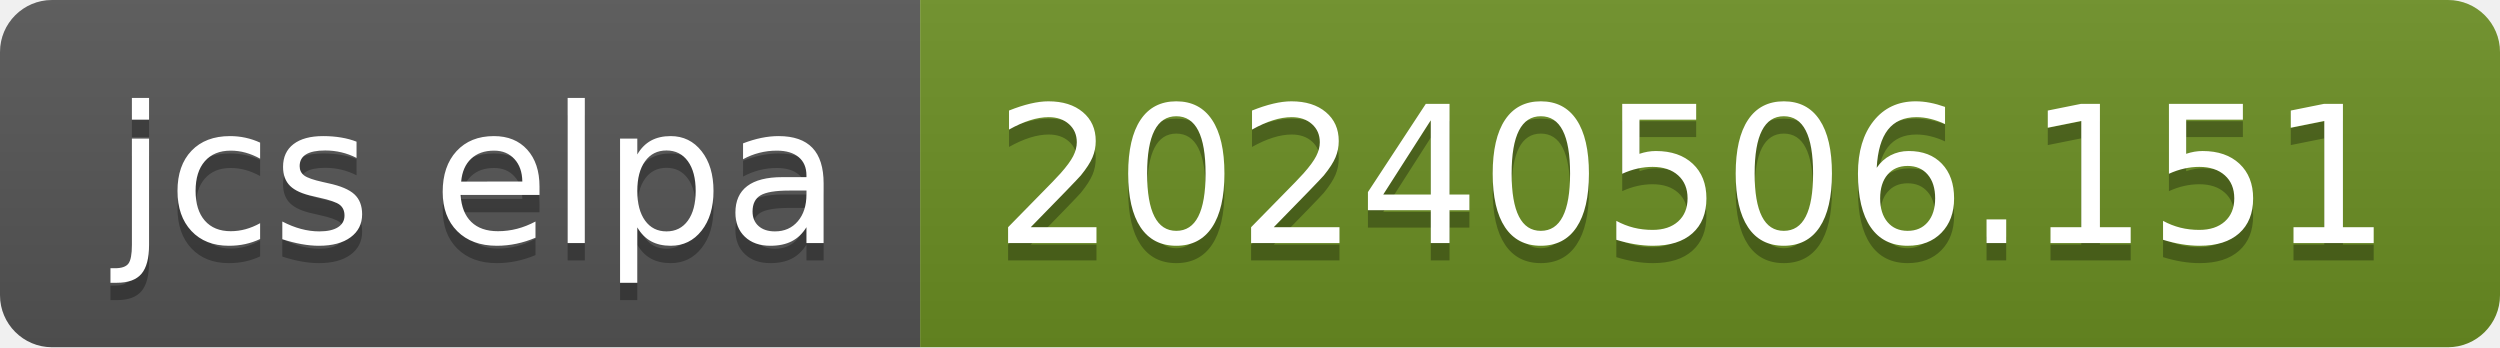
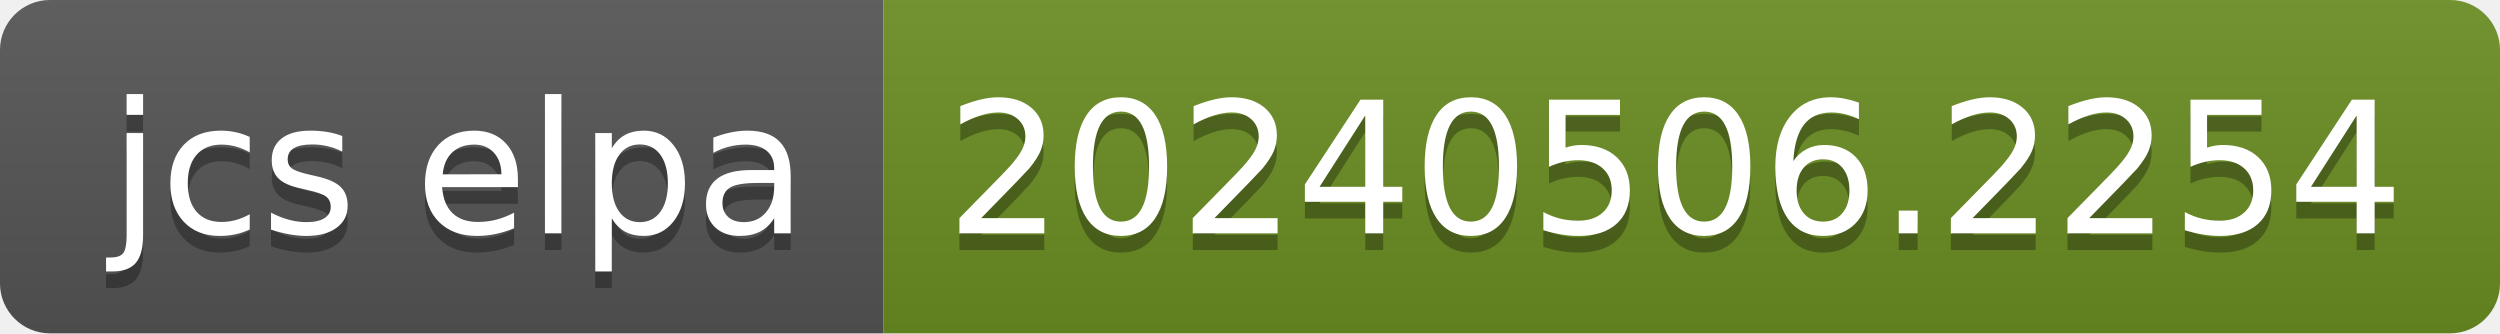
- <svg xmlns="http://www.w3.org/2000/svg" width="144" height="20" role="img" aria-label="jcs elpa: 20240506.151">
+ <svg xmlns="http://www.w3.org/2000/svg" width="150" height="20" role="img" aria-label="jcs elpa: 20240506.2254">
  <linearGradient id="s" x2="0" y2="100%">
    <stop offset="0" stop-color="#bbb" stop-opacity=".1" />
    <stop offset="1" stop-opacity=".1" />
  </linearGradient>
  <clipPath id="r">
-     <rect width="144" height="20" rx="3" fill="#fff" />
+     <rect width="150" height="20" rx="3" fill="#fff" />
  </clipPath>
  <g clip-path="url(#r)">
    <rect width="53" height="20" fill="#555" />
-     <rect x="53" width="91" height="20" fill="#6b8e23" />
-     <rect width="144" height="20" fill="url(#s)" />
+     <rect x="53" width="97" height="20" fill="#6b8e23" />
+     <rect width="150" height="20" fill="url(#s)" />
  </g>
  <g fill="#fff" text-anchor="middle" font-family="Verdana,Geneva,DejaVu Sans,sans-serif" text-rendering="geometricPrecision" font-size="110">
    <text aria-hidden="true" x="275" y="150" fill="#010101" fill-opacity=".3" transform="scale(.1)" textLength="430">jcs elpa</text>
    <text x="275" y="140" transform="scale(.1)" fill="#fff" textLength="430">jcs elpa</text>
-     <text aria-hidden="true" x="975" y="150" fill="#010101" fill-opacity=".3" transform="scale(.1)" textLength="810">20240506.151</text>
-     <text x="975" y="140" transform="scale(.1)" fill="#fff" textLength="810">20240506.151</text>
+     <text aria-hidden="true" x="1005" y="150" fill="#010101" fill-opacity=".3" transform="scale(.1)" textLength="870">20240506.2254</text>
+     <text x="1005" y="140" transform="scale(.1)" fill="#fff" textLength="870">20240506.2254</text>
  </g>
</svg>
